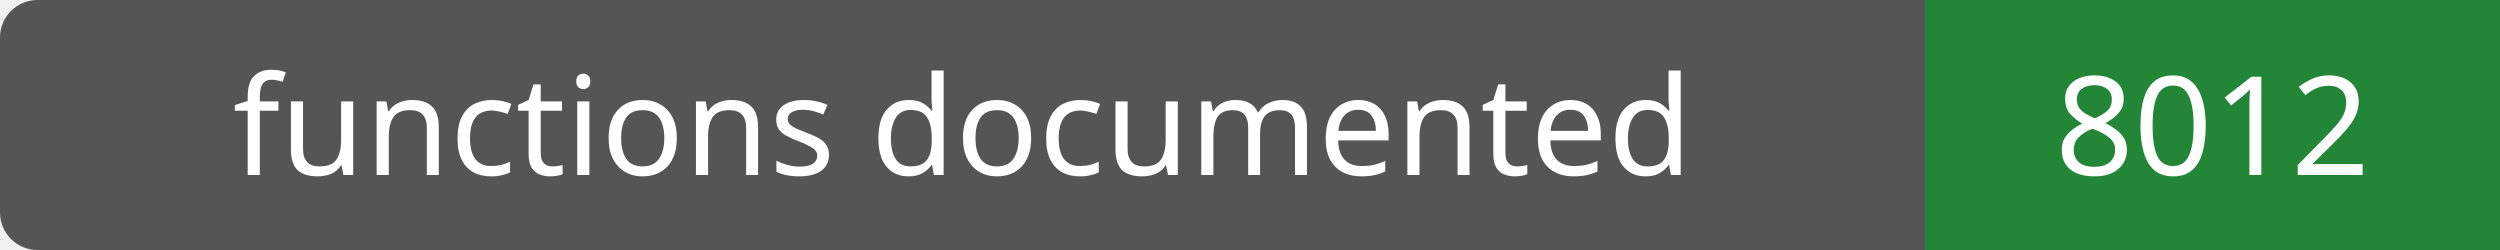
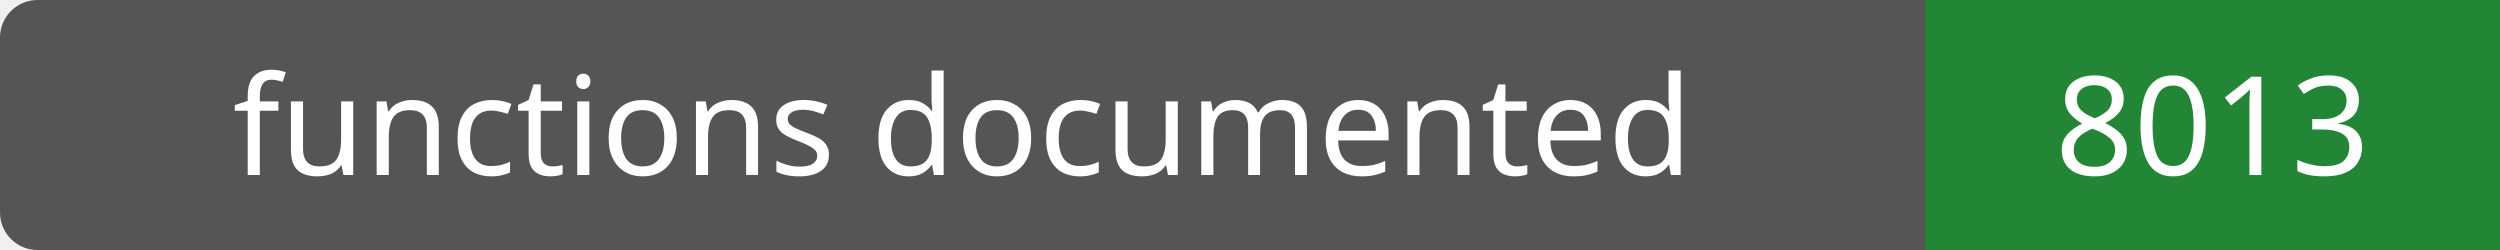
- <svg xmlns="http://www.w3.org/2000/svg" width="200" height="20" role="img" aria-label="functions documented: 8012">
+ <svg xmlns="http://www.w3.org/2000/svg" width="200" height="20" role="img" aria-label="functions documented: 8013">
  <rect width="200" height="20" rx="3" fill="#555" />
  <path fill="#238636" d="M154 0h46v20H154z" />
  <g fill="#fff" text-anchor="middle" font-family="Verdana,sans-serif" font-size="11">
    <text x="77.0" y="14">functions documented</text>
-     <text x="177.0" y="14">8012</text>
+     <text x="177.0" y="14">8013</text>
  </g>
</svg>
